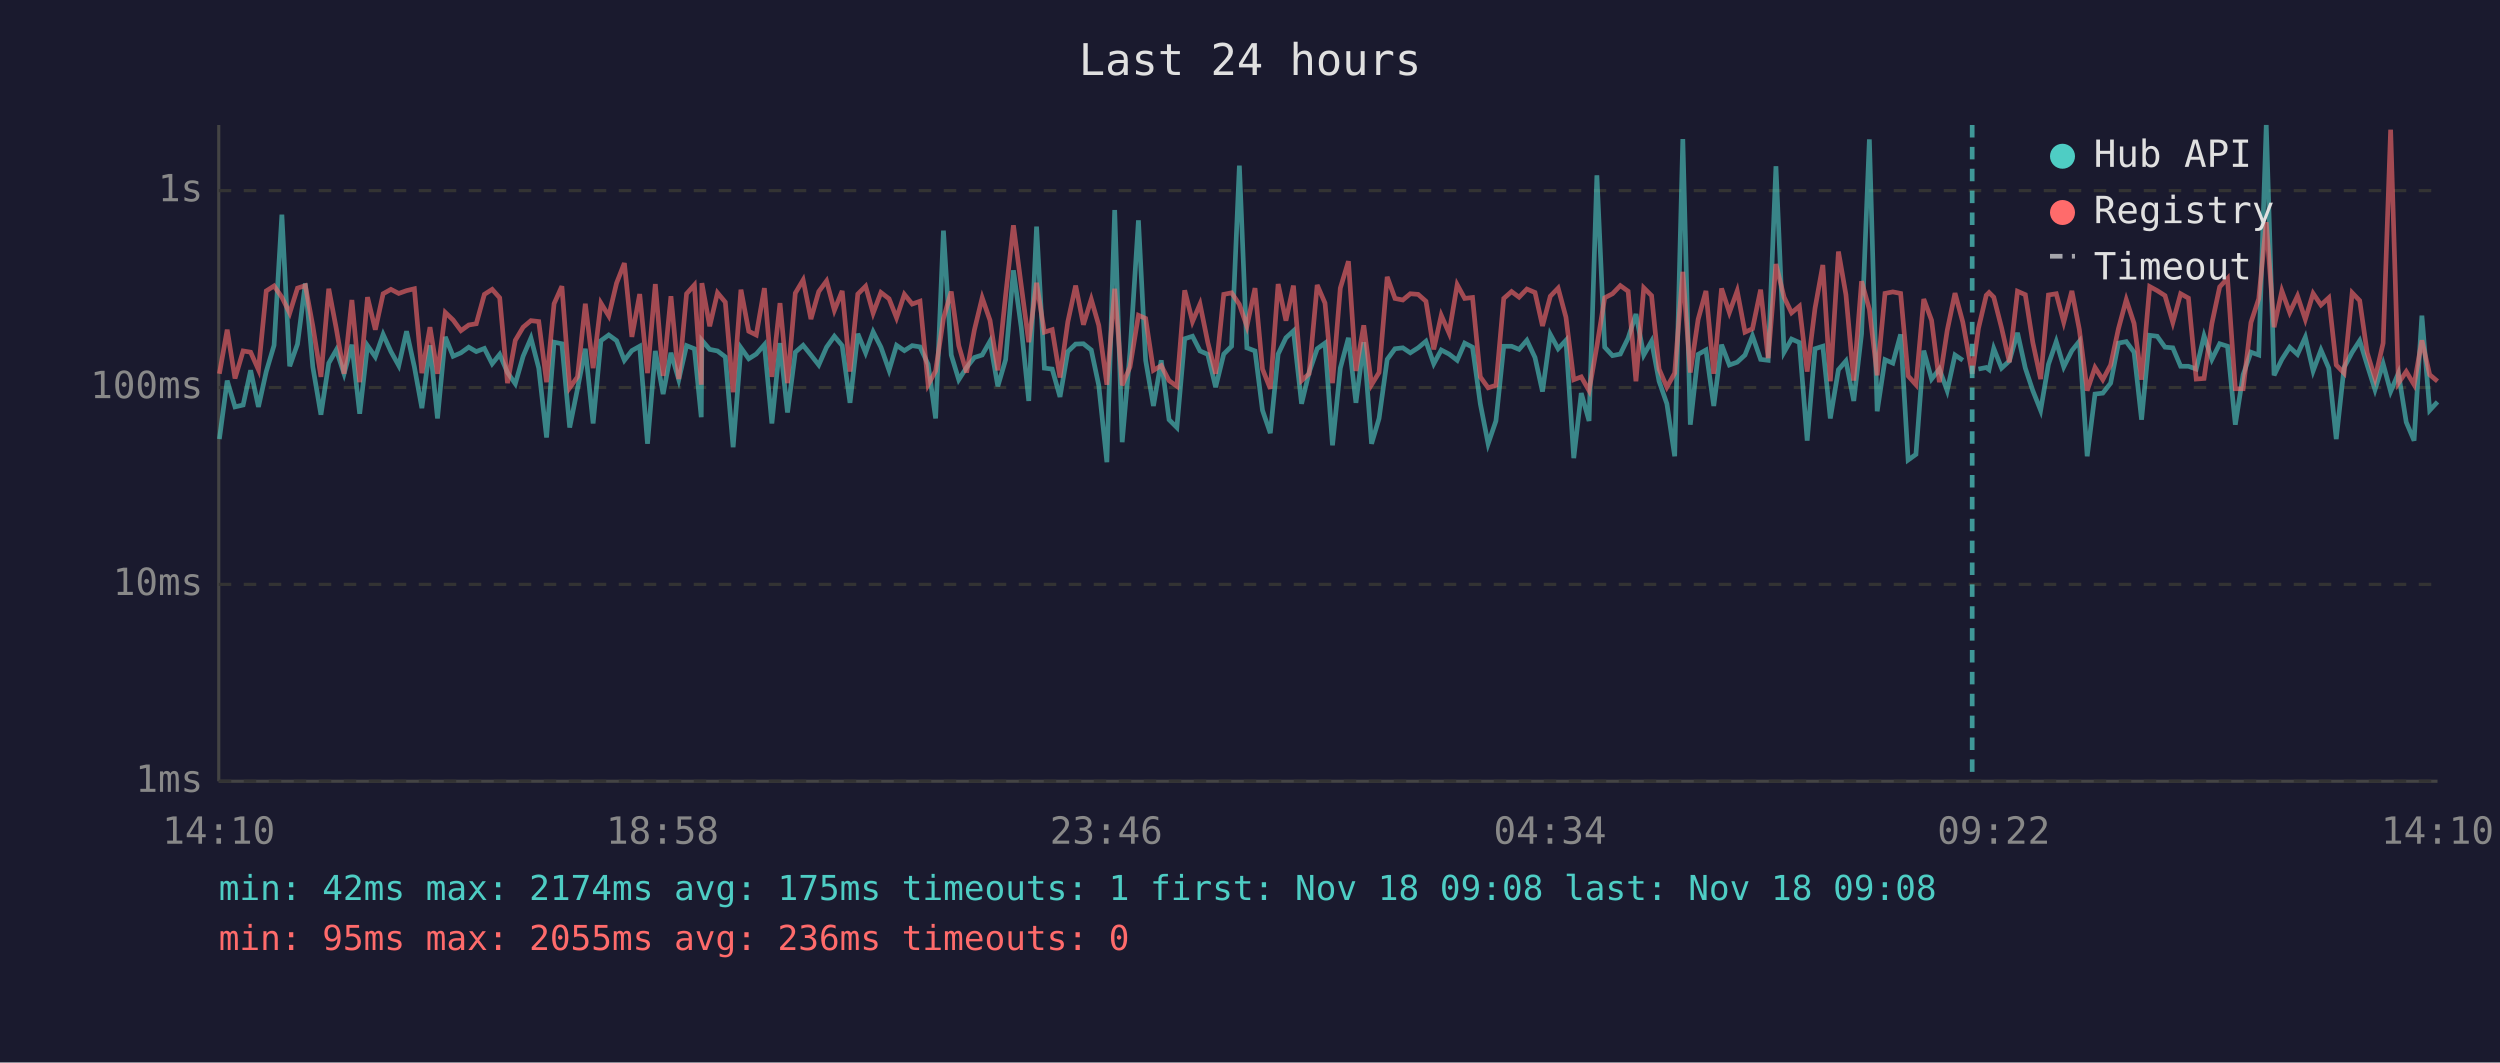
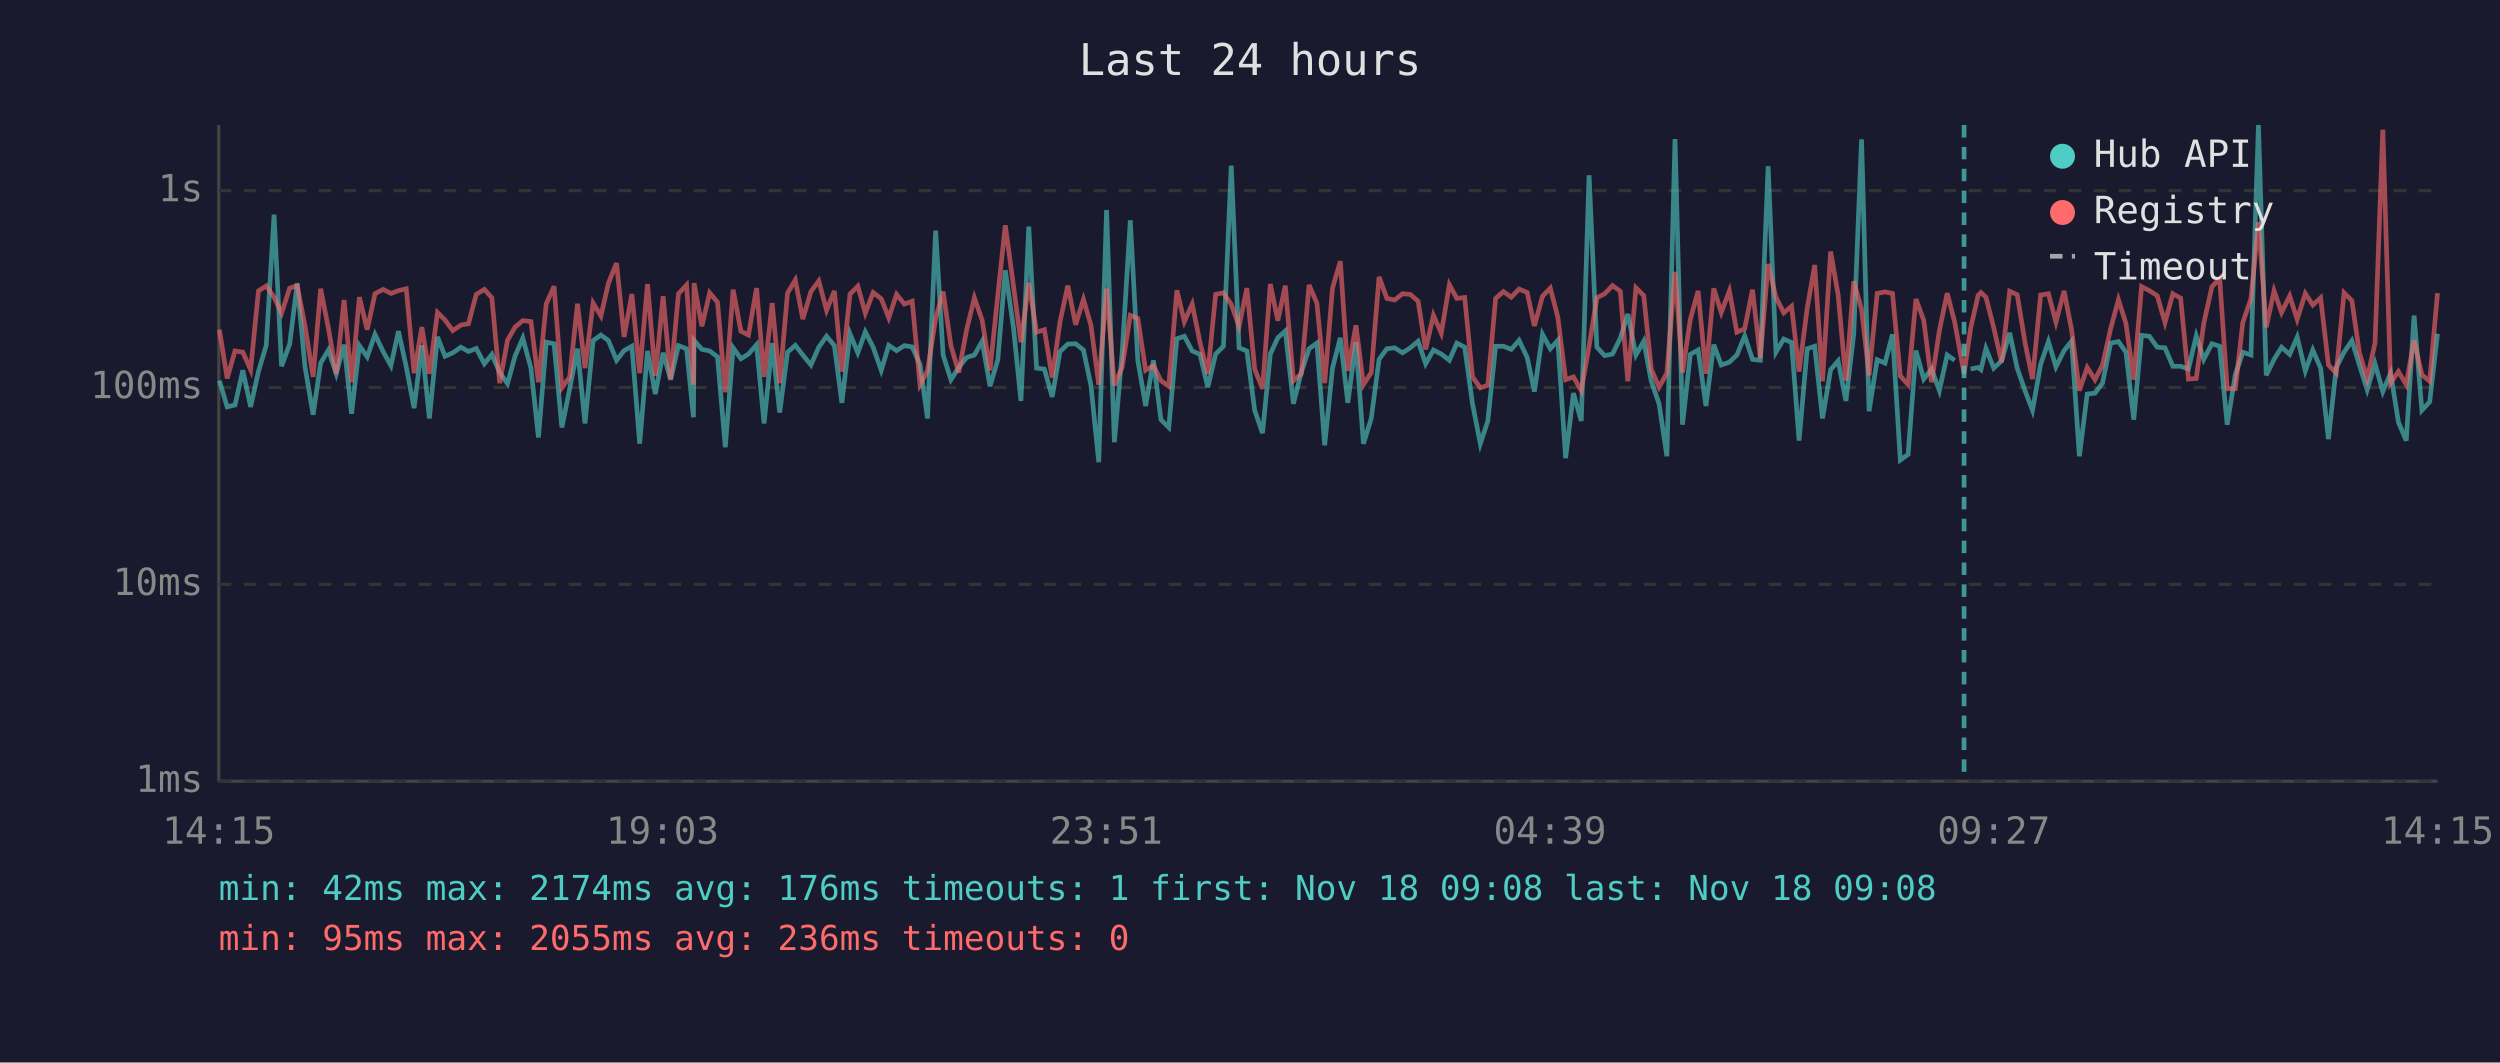
<svg xmlns="http://www.w3.org/2000/svg" viewBox="0 0 800 340" font-family="monospace" font-size="12">
  <rect width="800" height="340" fill="#1a1a2e" />
  <text x="400" y="24" fill="#e0e0e0" font-size="14" text-anchor="middle">Last 24 hours</text>
  <line x1="70" y1="40" x2="70" y2="250" stroke="#444" stroke-width="1" />
  <line x1="70" y1="250" x2="780" y2="250" stroke="#444" stroke-width="1" />
  <line x1="70" y1="250" x2="780" y2="250" stroke="#333" stroke-width="1" stroke-dasharray="4" />
  <text x="65" y="250" fill="#888" text-anchor="end" dominant-baseline="middle">1ms</text>
  <line x1="70" y1="187" x2="780" y2="187" stroke="#333" stroke-width="1" stroke-dasharray="4" />
  <text x="65" y="187" fill="#888" text-anchor="end" dominant-baseline="middle">10ms</text>
  <line x1="70" y1="124" x2="780" y2="124" stroke="#333" stroke-width="1" stroke-dasharray="4" />
  <text x="65" y="124" fill="#888" text-anchor="end" dominant-baseline="middle">100ms</text>
  <line x1="70" y1="61" x2="780" y2="61" stroke="#333" stroke-width="1" stroke-dasharray="4" />
  <text x="65" y="61" fill="#888" text-anchor="end" dominant-baseline="middle">1s</text>
-   <text x="70" y="270" fill="#888" text-anchor="middle">14:10</text>
-   <text x="212" y="270" fill="#888" text-anchor="middle">18:58</text>
-   <text x="354" y="270" fill="#888" text-anchor="middle">23:46</text>
-   <text x="496" y="270" fill="#888" text-anchor="middle">04:34</text>
-   <text x="638" y="270" fill="#888" text-anchor="middle">09:22</text>
-   <text x="780" y="270" fill="#888" text-anchor="middle">14:10</text>
-   <polyline points="70.2,140.5 72.7,121.8 75.2,130.2 77.8,129.6 80.2,118.5 82.7,130.2 85.2,118.9 87.7,110.5 90.2,68.7 92.7,117.2 95.2,110.1 97.7,90.7 100.1,117.4 102.7,132.7 105.2,116.2 107.6,112.0 110.1,119.6 112.6,110.3 115.1,132.4 117.6,110.6 120.1,114.2 122.6,107.0 125.1,112.5 127.6,117.0 130.1,106.0 132.6,117.4 135.0,130.6 137.6,110.5 140.0,133.9 142.5,107.8 145.0,114.0 147.5,112.9 150.0,111.1 152.4,112.5 155.0,111.5 157.5,116.4 159.9,113.4 162.4,119.2 164.9,122.8 167.4,114.0 169.9,108.2 172.4,117.8 174.9,140.0 177.3,109.5 179.8,110.0 182.3,136.8 184.8,124.4 187.3,111.6 189.8,135.5 192.3,109.0 194.8,107.2 197.3,109.0 199.8,115.3 202.2,112.2 204.7,110.8 207.2,142.0 209.7,112.3 212.2,126.1 214.7,112.9 217.2,121.5 219.7,110.6 222.2,111.6 224.4,133.5 224.6,108.9 227.1,111.8 229.6,112.3 232.1,114.2 234.6,143.1 237.1,111.3 239.6,114.8 242.0,113.3 244.6,110.3 247.0,135.5 249.6,109.8 252.0,132.0 254.5,112.7 257.0,110.5 259.5,113.6 262.0,116.8 264.5,111.1 267.0,107.6 269.5,110.6 272.0,128.9 274.5,106.8 277.0,112.9 279.4,106.2 281.9,111.1 284.5,118.5 286.9,110.5 289.4,112.2 291.9,110.6 294.4,111.0 297.0,116.6 299.4,133.9 301.9,73.8 304.4,113.6 306.8,121.5 309.3,117.6 311.8,114.4 314.3,113.6 316.8,109.2 319.3,123.6 321.8,115.1 324.3,86.5 326.8,104.8 329.2,128.3 331.7,72.5 334.2,117.8 336.7,118.1 339.2,127.0 341.7,112.5 344.2,110.1 346.7,110.0 349.2,112.0 351.6,123.3 354.2,147.9 356.7,67.2 359.1,141.5 361.6,112.7 364.3,70.5 366.6,115.3 369.1,129.9 371.6,115.3 374.1,134.3 376.6,136.8 379.1,108.4 381.6,107.6 384.0,112.3 386.5,113.4 389.0,123.9 391.6,113.3 394.1,110.8 396.6,53.0 399.0,111.3 401.6,112.3 404.0,131.3 406.5,138.6 409.0,113.3 411.5,108.1 413.9,105.9 416.5,129.2 418.9,119.2 421.5,111.6 424.0,109.8 426.4,142.5 428.9,117.8 431.5,108.1 433.9,128.9 436.4,109.5 438.9,142.0 441.3,133.9 443.9,115.0 446.4,111.6 448.9,111.3 451.3,112.9 453.8,111.3 456.3,109.2 458.8,116.4 461.2,112.0 463.7,113.3 466.3,115.3 468.7,109.8 471.2,111.1 473.7,129.2 476.2,142.0 478.7,134.7 481.2,110.8 483.7,110.8 486.1,111.8 488.6,108.9 491.2,114.4 493.6,125.3 496.1,107.0 498.6,111.6 501.1,108.9 503.6,146.6 506.0,125.8 508.5,134.7 511.0,56.1 513.5,111.1 516.0,113.8 518.5,113.3 521.0,108.2 523.5,100.5 526.0,113.6 528.5,109.2 530.9,122.0 533.4,129.2 535.9,146.0 538.5,44.5 540.9,135.9 543.4,113.4 545.9,112.0 548.4,129.9 550.9,110.3 553.4,116.8 555.9,115.9 558.4,113.6 560.8,107.5 563.4,115.0 565.8,115.3 568.3,53.2 570.9,112.7 573.3,108.5 575.8,109.6 578.3,141.0 580.8,111.6 583.3,110.8 585.7,133.9 588.3,118.3 590.7,115.5 593.2,128.3 595.7,106.8 598.2,44.6 600.7,131.6 603.2,115.1 605.7,116.2 608.2,107.0 610.6,147.2 613.1,145.4 615.6,112.2 618.1,121.3 620.6,118.1 623.1,125.0 625.6,113.6 628.1,115.3" fill="none" stroke="#4ecdc4" stroke-width="1.5" opacity="0.6" />
-   <polyline points="633.1,118.1 635.6,117.6 636.5,118.3 638.0,111.5 640.5,117.8 643.0,115.5 645.6,106.5 648.1,117.8 650.5,125.0 653.0,131.3 655.5,116.6 658.0,109.3 660.4,117.4 663.0,112.2 665.4,109.2 667.9,146.0 670.4,126.1 672.9,125.8 675.4,122.6 677.9,109.8 680.4,109.3 682.9,112.7 685.3,134.3 687.9,107.3 690.3,107.6 692.8,111.1 695.3,111.3 697.8,117.2 700.3,117.2 702.8,118.1 705.3,107.5 707.8,115.0 710.3,110.0 712.8,110.8 715.3,135.9 717.8,119.9 720.3,112.7 722.8,113.6 725.2,40.0 727.7,120.1 730.2,115.0 732.7,111.1 735.2,113.4 737.7,107.9 740.2,118.7 742.7,112.0 745.2,117.8 747.6,140.5 750.1,117.6 752.7,112.7 755.1,109.0 757.5,116.8 760.0,124.7 762.6,116.4 765.0,125.3 767.5,119.4 770.0,135.1 772.5,141.0 775.0,101.0 777.5,131.3 780.0,128.6" fill="none" stroke="#4ecdc4" stroke-width="1.5" opacity="0.6" />
-   <polyline points="70.2,119.6 72.7,105.5 75.2,121.1 77.8,112.3 80.2,112.7 82.7,118.3 85.2,93.1 87.7,91.5 90.2,95.1 92.7,100.2 95.2,92.2 97.7,91.4 100.1,104.3 102.7,120.6 105.2,92.4 107.6,105.1 110.1,119.6 112.6,96.0 115.1,122.3 117.6,95.1 120.1,105.5 122.6,94.0 125.1,92.6 127.6,93.9 130.1,93.0 132.6,92.4 135.0,119.4 137.6,104.7 140.0,119.6 142.5,100.0 145.0,102.4 147.5,105.8 150.0,104.0 152.4,103.6 155.0,94.2 157.5,92.6 159.9,95.3 162.4,122.6 164.9,108.9 167.4,104.7 169.9,102.6 172.4,102.9 174.9,122.3 177.3,97.2 179.8,91.6 182.3,124.1 184.8,120.6 187.3,97.2 189.8,117.8 192.3,97.0 194.8,101.1 197.3,90.6 199.8,84.2 202.2,107.8 204.7,94.1 207.2,119.4 209.7,90.9 212.2,120.3 214.7,94.8 217.2,121.3 219.7,94.0 222.2,91.2 224.4,123.1 224.6,90.6 227.1,104.4 229.6,93.7 232.1,96.7 234.6,125.5 237.1,92.7 239.6,106.0 242.0,107.2 244.6,92.2 247.0,120.6 249.6,97.0 252.0,122.6 254.5,93.8 257.0,89.6 259.5,102.1 262.0,93.3 264.5,89.9 267.0,99.3 269.5,93.1 272.0,118.9 274.5,94.1 277.0,91.6 279.4,100.2 281.9,93.6 284.5,95.6 286.9,101.7 289.4,94.2 291.9,97.3 294.4,96.4 297.0,123.1 299.4,118.7 301.9,101.9 304.4,93.3 306.8,110.6 309.3,119.2 311.8,105.6 314.3,95.3 316.8,102.5 319.3,118.5 321.8,94.5 324.3,72.1 326.8,91.4 329.2,109.5 331.7,90.5 334.2,106.3 336.7,105.5 339.2,120.8 341.7,103.0 344.2,91.4 346.7,103.9 349.2,95.8 351.6,104.1 354.2,123.1 356.7,92.4 359.1,123.3 361.6,117.4 364.3,100.9 366.6,101.9 369.1,118.5 371.6,117.0 374.1,121.8 376.6,123.6 379.1,92.9 381.6,102.9 384.0,97.3 386.5,109.6 389.0,119.6 391.6,94.2 394.1,93.7 396.6,97.4 399.0,104.4 401.6,92.2 404.0,118.1 406.5,124.4 409.0,90.9 411.5,102.6 413.9,91.4 416.5,121.8 418.9,119.6 421.5,91.2 424.0,97.0 426.4,122.6 428.9,92.2 431.5,83.6 433.9,118.7 436.4,104.1 438.9,123.1 441.3,119.2 443.9,88.6 446.4,95.5 448.9,96.0 451.3,94.0 453.8,94.2 456.3,96.4 458.8,111.8 461.2,100.9 463.7,106.6 466.3,91.1 468.7,95.5 471.2,95.2 473.7,120.6 476.2,124.1 478.7,123.3 481.2,95.5 483.7,93.3 486.1,95.1 488.6,92.5 491.2,93.6 493.6,104.3 496.1,94.8 498.6,92.2 501.1,101.5 503.6,121.5 506.0,120.6 508.5,125.0 511.0,110.8 513.5,95.3 516.0,94.0 518.5,91.4 521.0,93.2 523.5,122.0 526.0,92.1 528.5,94.6 530.9,118.1 533.4,123.9 535.9,119.4 538.5,87.0 540.9,119.2 543.4,102.2 545.9,93.1 548.4,119.6 550.9,92.3 553.4,100.0 555.9,93.1 558.4,106.3 560.8,105.2 563.4,92.7 565.8,114.6 568.3,84.5 570.9,95.1 573.3,100.1 575.8,98.0 578.3,118.9 580.8,98.7 583.3,84.8 585.7,122.0 588.3,80.5 590.7,94.3 593.2,121.8 595.7,90.0 598.2,99.0 600.7,120.1 603.2,93.9 605.7,93.4 608.2,93.9 610.6,120.3 613.1,123.1 615.6,95.7 618.1,102.5 620.6,122.3 623.1,105.8 625.6,93.8 628.1,103.1 631.1,119.6 633.1,105.1 635.6,94.5 636.5,93.6 638.0,95.1 640.5,104.9 643.0,115.9 645.6,93.2 648.1,94.3 650.5,109.6 653.0,121.3 655.5,94.4 658.0,94.0 660.4,103.1 663.0,93.1 665.4,105.5 667.9,125.0 670.4,117.6 672.9,121.5 675.4,116.8 677.9,105.2 680.4,95.9 682.9,103.5 685.3,121.5 687.9,91.7 690.3,93.0 692.8,94.6 695.3,103.2 697.8,94.0 700.3,95.4 702.8,121.3 705.3,121.1 707.8,103.5 710.3,91.8 712.8,89.1 715.3,124.4 717.8,124.4 720.3,103.2 722.8,95.6 725.2,71.1 727.7,104.7 730.2,93.1 732.7,100.0 735.2,94.7 737.7,102.2 740.2,93.9 742.7,97.6 745.2,95.3 747.6,116.8 750.1,119.4 752.7,93.7 755.1,96.2 757.5,112.9 760.0,121.1 762.6,109.8 765.0,41.5 767.5,122.6 770.0,118.9 772.5,123.1 775.0,108.9 777.5,119.9 780.0,122.0" fill="none" stroke="#ff6b6b" stroke-width="1.5" opacity="0.6" />
-   <line x1="631.1" y1="40" x2="631.1" y2="250" stroke="#4ecdc4" stroke-width="1.5" stroke-dasharray="4,3" opacity="0.7" />
+   <text x="70" y="270" fill="#888" text-anchor="middle">14:15</text>
+   <text x="212" y="270" fill="#888" text-anchor="middle">19:03</text>
+   <text x="354" y="270" fill="#888" text-anchor="middle">23:51</text>
+   <text x="496" y="270" fill="#888" text-anchor="middle">04:39</text>
+   <text x="638" y="270" fill="#888" text-anchor="middle">09:27</text>
+   <text x="780" y="270" fill="#888" text-anchor="middle">14:15</text>
+   <polyline points="70.2,121.8 72.7,130.2 75.2,129.6 77.7,118.5 80.2,130.2 82.7,118.9 85.2,110.5 87.7,68.7 90.1,117.2 92.7,110.1 95.1,90.7 97.6,117.4 100.2,132.7 102.6,116.2 105.1,112.0 107.6,119.6 110.1,110.3 112.5,132.4 115.0,110.6 117.5,114.2 120.0,107.0 122.6,112.5 125.1,117.0 127.5,106.0 130.0,117.4 132.5,130.6 135.0,110.5 137.4,133.9 140.0,107.8 142.4,114.0 144.9,112.9 147.5,111.1 149.9,112.5 152.4,111.5 155.0,116.4 157.4,113.4 159.9,119.2 162.4,122.8 164.8,114.0 167.3,108.2 169.9,117.8 172.3,140.0 174.8,109.5 177.3,110.0 179.8,136.8 182.3,124.4 184.8,111.6 187.2,135.5 189.8,109.0 192.3,107.2 194.7,109.0 197.3,115.3 199.7,112.2 202.2,110.8 204.7,142.0 207.2,112.3 209.7,126.1 212.2,112.9 214.6,121.5 217.1,110.6 219.7,111.6 221.9,133.5 222.1,108.9 224.6,111.8 227.1,112.3 229.6,114.2 232.1,143.1 234.6,111.3 237.1,114.8 239.5,113.3 242.1,110.3 244.5,135.5 247.1,109.8 249.5,132.0 252.0,112.7 254.5,110.5 256.9,113.6 259.5,116.8 262.0,111.1 264.5,107.6 267.0,110.6 269.4,128.9 272.0,106.8 274.5,112.9 276.9,106.2 279.4,111.1 282.0,118.5 284.4,110.5 286.9,112.2 289.4,110.6 291.9,111.0 294.4,116.6 296.8,133.9 299.4,73.8 301.8,113.6 304.3,121.5 306.8,117.6 309.3,114.4 311.8,113.6 314.3,109.2 316.8,123.6 319.3,115.1 321.7,86.5 324.3,104.8 326.7,128.3 329.2,72.5 331.7,117.8 334.2,118.1 336.7,127.0 339.2,112.5 341.7,110.1 344.2,110.0 346.7,112.0 349.1,123.3 351.6,147.9 354.1,67.2 356.6,141.5 359.1,112.7 361.7,70.5 364.1,115.3 366.6,129.9 369.1,115.3 371.5,134.3 374.0,136.8 376.6,108.4 379.0,107.6 381.5,112.3 384.0,113.4 386.5,123.9 389.0,113.3 391.5,110.8 394.0,53.0 396.5,111.3 399.0,112.3 401.5,131.3 404.0,138.6 406.5,113.3 408.9,108.1 411.3,105.9 413.9,129.2 416.4,119.2 418.9,111.6 421.4,109.8 423.9,142.5 426.4,117.8 428.9,108.1 431.3,128.9 433.9,109.5 436.3,142.0 438.8,133.9 441.3,115.0 443.8,111.6 446.3,111.3 448.8,112.9 451.3,111.3 453.8,109.2 456.2,116.4 458.7,112.0 461.2,113.3 463.8,115.3 466.2,109.8 468.7,111.1 471.2,129.2 473.7,142.0 476.1,134.7 478.6,110.8 481.1,110.8 483.6,111.8 486.1,108.9 488.7,114.4 491.0,125.3 493.6,107.0 496.1,111.6 498.5,108.9 501.0,146.6 503.5,125.8 506.0,134.7 508.5,56.1 511.0,111.1 513.5,113.8 516.0,113.3 518.5,108.2 520.9,100.5 523.5,113.6 526.0,109.2 528.4,122.0 530.9,129.2 533.4,146.0 536.0,44.5 538.4,135.9 540.9,113.4 543.4,112.0 545.9,129.9 548.4,110.3 550.8,116.8 553.4,115.9 555.8,113.6 558.3,107.5 560.8,115.0 563.3,115.3 565.8,53.2 568.3,112.7 570.8,108.5 573.3,109.6 575.7,141.0 578.3,111.6 580.7,110.8 583.2,133.9 585.8,118.3 588.2,115.5 590.7,128.3 593.2,106.8 595.7,44.6 598.1,131.6 600.7,115.1 603.2,116.2 605.6,107.0 608.1,147.2 610.6,145.4 613.1,112.2 615.6,121.3 618.1,118.1 620.6,125.0 623.1,113.6 625.5,115.3" fill="none" stroke="#4ecdc4" stroke-width="1.5" opacity="0.6" />
+   <polyline points="630.6,118.1 633.0,117.6 633.9,118.3 635.5,111.5 638.0,117.8 640.5,115.5 643.1,106.5 645.5,117.8 648.0,125.0 650.4,131.3 653.0,116.6 655.5,109.3 657.9,117.4 660.5,112.2 662.9,109.2 665.4,146.0 667.9,126.1 670.4,125.8 672.8,122.6 675.4,109.8 677.9,109.3 680.3,112.7 682.8,134.3 685.3,107.3 687.8,107.6 690.3,111.1 692.8,111.3 695.3,117.2 697.8,117.2 700.3,118.1 702.8,107.5 705.2,115.0 707.8,110.0 710.3,110.8 712.7,135.9 715.3,119.9 717.7,112.7 720.3,113.6 722.7,40.0 725.2,120.1 727.7,115.0 730.1,111.1 732.7,113.4 735.1,107.9 737.7,118.7 740.1,112.0 742.6,117.8 745.1,140.5 747.6,117.6 750.1,112.7 752.6,109.0 755.0,116.8 757.5,124.7 760.0,116.4 762.5,125.3 765.0,119.4 767.5,135.1 770.0,141.0 772.5,101.0 775.0,131.3 777.5,128.6 780.0,106.8" fill="none" stroke="#4ecdc4" stroke-width="1.5" opacity="0.6" />
+   <polyline points="70.2,105.5 72.7,121.1 75.2,112.3 77.7,112.7 80.2,118.3 82.7,93.1 85.2,91.5 87.7,95.1 90.1,100.2 92.7,92.2 95.1,91.4 97.6,104.3 100.2,120.6 102.6,92.4 105.1,105.1 107.6,119.6 110.1,96.0 112.5,122.3 115.0,95.1 117.5,105.5 120.0,94.0 122.6,92.6 125.1,93.9 127.5,93.0 130.0,92.4 132.5,119.4 135.0,104.7 137.4,119.6 140.0,100.0 142.4,102.4 144.9,105.8 147.5,104.0 149.9,103.6 152.4,94.2 155.0,92.6 157.4,95.3 159.9,122.6 162.4,108.9 164.8,104.7 167.3,102.6 169.9,102.9 172.3,122.3 174.8,97.2 177.3,91.6 179.8,124.1 182.3,120.6 184.8,97.2 187.2,117.8 189.8,97.0 192.3,101.1 194.7,90.6 197.3,84.2 199.7,107.8 202.2,94.1 204.7,119.4 207.2,90.9 209.7,120.3 212.2,94.8 214.6,121.3 217.1,94.0 219.7,91.2 221.9,123.1 222.1,90.6 224.6,104.4 227.1,93.7 229.6,96.7 232.1,125.5 234.6,92.7 237.1,106.0 239.5,107.2 242.1,92.2 244.5,120.6 247.1,97.0 249.5,122.6 252.0,93.8 254.5,89.6 256.9,102.1 259.5,93.3 262.0,89.9 264.5,99.3 267.0,93.1 269.4,118.9 272.0,94.1 274.5,91.6 276.9,100.2 279.4,93.6 282.0,95.6 284.4,101.7 286.9,94.2 289.4,97.3 291.9,96.4 294.4,123.1 296.8,118.7 299.4,101.9 301.8,93.3 304.3,110.6 306.8,119.2 309.3,105.6 311.8,95.3 314.3,102.5 316.8,118.5 319.3,94.5 321.7,72.1 324.3,91.4 326.7,109.5 329.2,90.5 331.7,106.3 334.2,105.5 336.7,120.8 339.2,103.0 341.7,91.4 344.2,103.9 346.7,95.8 349.1,104.1 351.6,123.1 354.1,92.4 356.6,123.3 359.1,117.4 361.7,100.9 364.1,101.9 366.6,118.5 369.1,117.0 371.5,121.8 374.0,123.6 376.6,92.9 379.0,102.9 381.5,97.3 384.0,109.6 386.5,119.6 389.0,94.2 391.5,93.7 394.0,97.4 396.5,104.4 399.0,92.2 401.5,118.1 404.0,124.4 406.5,90.9 408.9,102.6 411.3,91.4 413.9,121.8 416.4,119.6 418.9,91.2 421.4,97.0 423.9,122.6 426.4,92.2 428.9,83.6 431.3,118.7 433.9,104.1 436.3,123.1 438.8,119.2 441.3,88.6 443.8,95.5 446.3,96.0 448.8,94.0 451.3,94.2 453.8,96.4 456.2,111.8 458.7,100.9 461.2,106.6 463.8,91.1 466.2,95.5 468.7,95.2 471.2,120.6 473.7,124.1 476.1,123.3 478.6,95.5 481.1,93.3 483.6,95.1 486.1,92.5 488.7,93.6 491.0,104.3 493.6,94.8 496.1,92.2 498.5,101.5 501.0,121.5 503.5,120.6 506.0,125.0 508.5,110.8 511.0,95.3 513.5,94.0 516.0,91.4 518.5,93.2 520.9,122.0 523.5,92.1 526.0,94.6 528.4,118.1 530.9,123.9 533.4,119.4 536.0,87.0 538.4,119.2 540.9,102.2 543.4,93.1 545.9,119.6 548.4,92.3 550.8,100.0 553.4,93.1 555.8,106.3 558.3,105.2 560.8,92.7 563.3,114.6 565.8,84.5 568.3,95.1 570.8,100.1 573.3,98.0 575.7,118.9 578.3,98.7 580.7,84.8 583.2,122.0 585.8,80.5 588.2,94.3 590.7,121.8 593.2,90.0 595.7,99.0 598.1,120.1 600.7,93.9 603.2,93.4 605.6,93.9 608.1,120.3 610.6,123.1 613.1,95.7 615.6,102.5 618.1,122.3 620.6,105.8 623.1,93.8 625.5,103.1 628.5,119.6 630.6,105.1 633.0,94.5 633.9,93.6 635.5,95.1 638.0,104.9 640.5,115.9 643.1,93.2 645.5,94.3 648.0,109.6 650.4,121.3 653.0,94.4 655.5,94.0 657.9,103.1 660.5,93.1 662.9,105.5 665.4,125.0 667.9,117.6 670.4,121.5 672.8,116.8 675.4,105.2 677.9,95.9 680.3,103.5 682.8,121.5 685.3,91.7 687.8,93.0 690.3,94.6 692.8,103.2 695.3,94.0 697.8,95.4 700.3,121.3 702.8,121.1 705.2,103.5 707.8,91.8 710.3,89.1 712.7,124.4 715.3,124.4 717.7,103.2 720.3,95.6 722.7,71.1 725.2,104.7 727.7,93.1 730.1,100.0 732.7,94.7 735.1,102.2 737.7,93.9 740.1,97.6 742.6,95.3 745.1,116.8 747.6,119.4 750.1,93.7 752.6,96.2 755.0,112.9 757.5,121.1 760.0,109.8 762.5,41.5 765.0,122.6 767.5,118.9 770.0,123.1 772.5,108.9 775.0,119.9 777.5,122.0 780.0,93.8" fill="none" stroke="#ff6b6b" stroke-width="1.5" opacity="0.6" />
+   <line x1="628.5" y1="40" x2="628.5" y2="250" stroke="#4ecdc4" stroke-width="1.5" stroke-dasharray="4,3" opacity="0.7" />
  <circle cx="660" cy="50" r="4" fill="#4ecdc4" />
  <text x="670" y="50" fill="#e0e0e0" dominant-baseline="middle">Hub API</text>
  <circle cx="660" cy="68" r="4" fill="#ff6b6b" />
  <text x="670" y="68" fill="#e0e0e0" dominant-baseline="middle">Registry</text>
  <line x1="656" y1="82" x2="664" y2="82" stroke="#e0e0e0" stroke-width="1.5" stroke-dasharray="4,3" opacity="0.7" />
  <text x="670" y="86" fill="#e0e0e0" dominant-baseline="middle">Timeout</text>
-   <text x="70" y="288" fill="#4ecdc4" font-size="11">min: 42ms  max: 2174ms  avg: 175ms  timeouts: 1  first: Nov 18 09:08  last: Nov 18 09:08</text>
+   <text x="70" y="288" fill="#4ecdc4" font-size="11">min: 42ms  max: 2174ms  avg: 176ms  timeouts: 1  first: Nov 18 09:08  last: Nov 18 09:08</text>
  <text x="70" y="304" fill="#ff6b6b" font-size="11">min: 95ms  max: 2055ms  avg: 236ms  timeouts: 0</text>
</svg>
